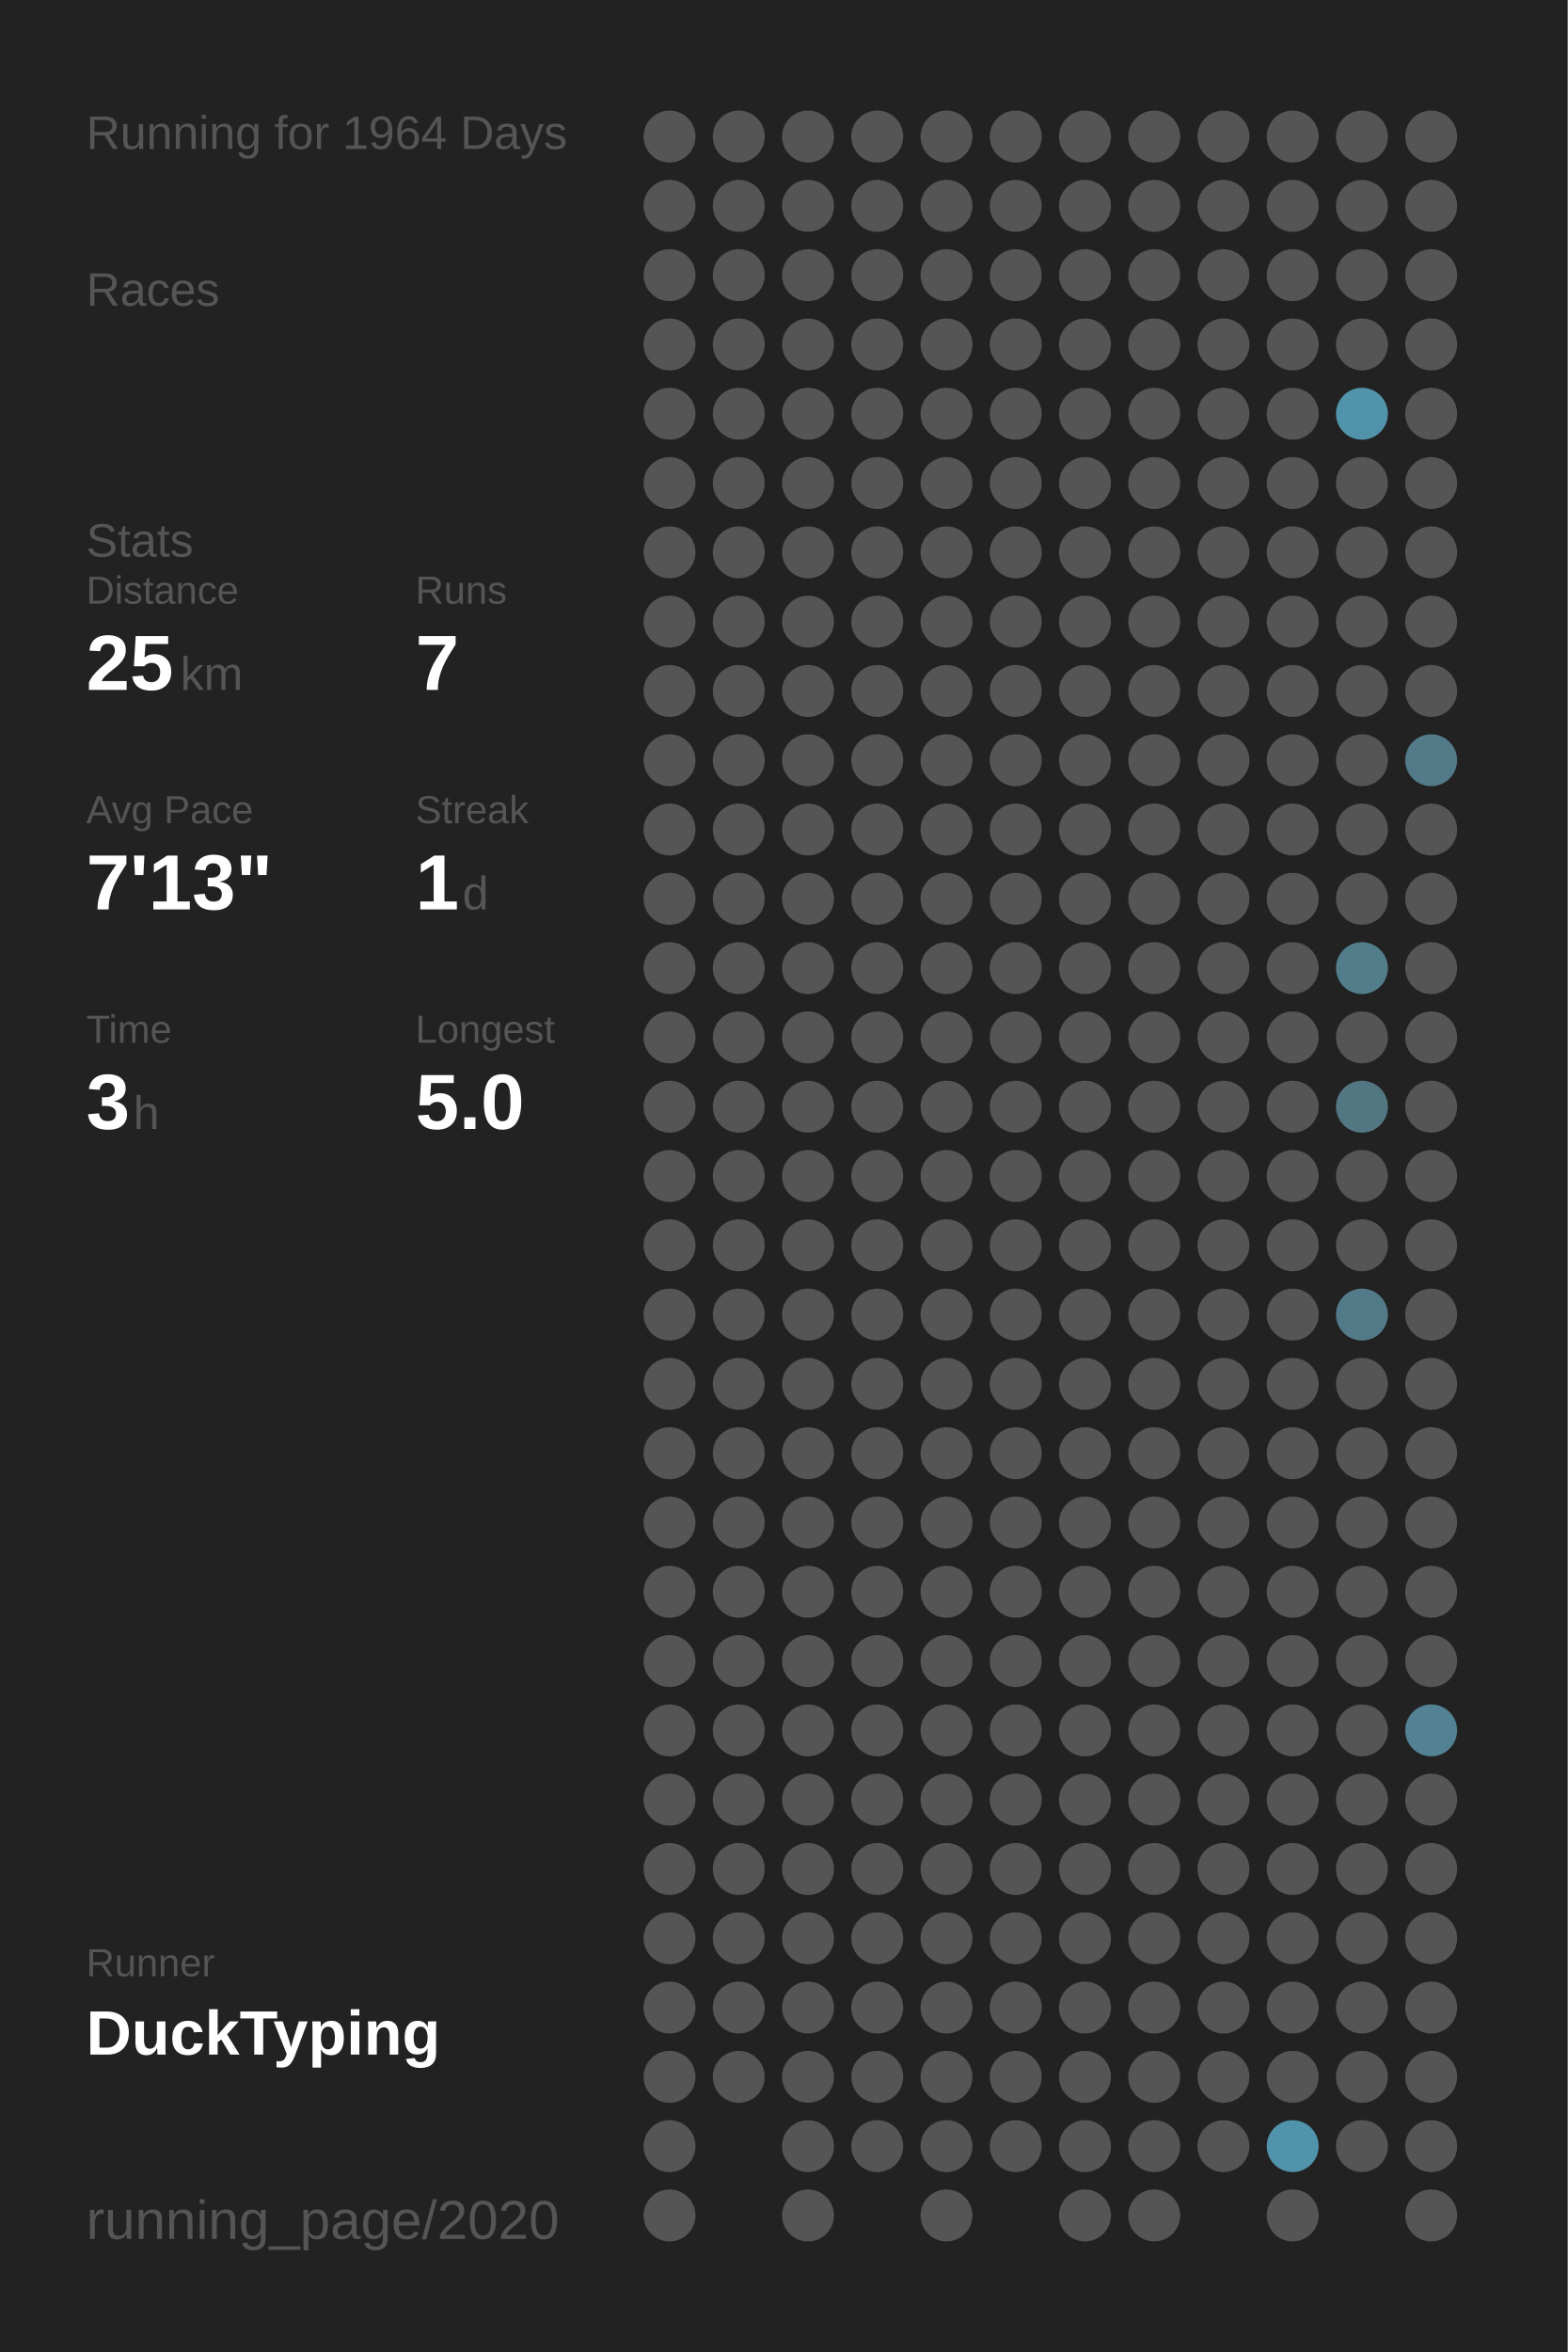
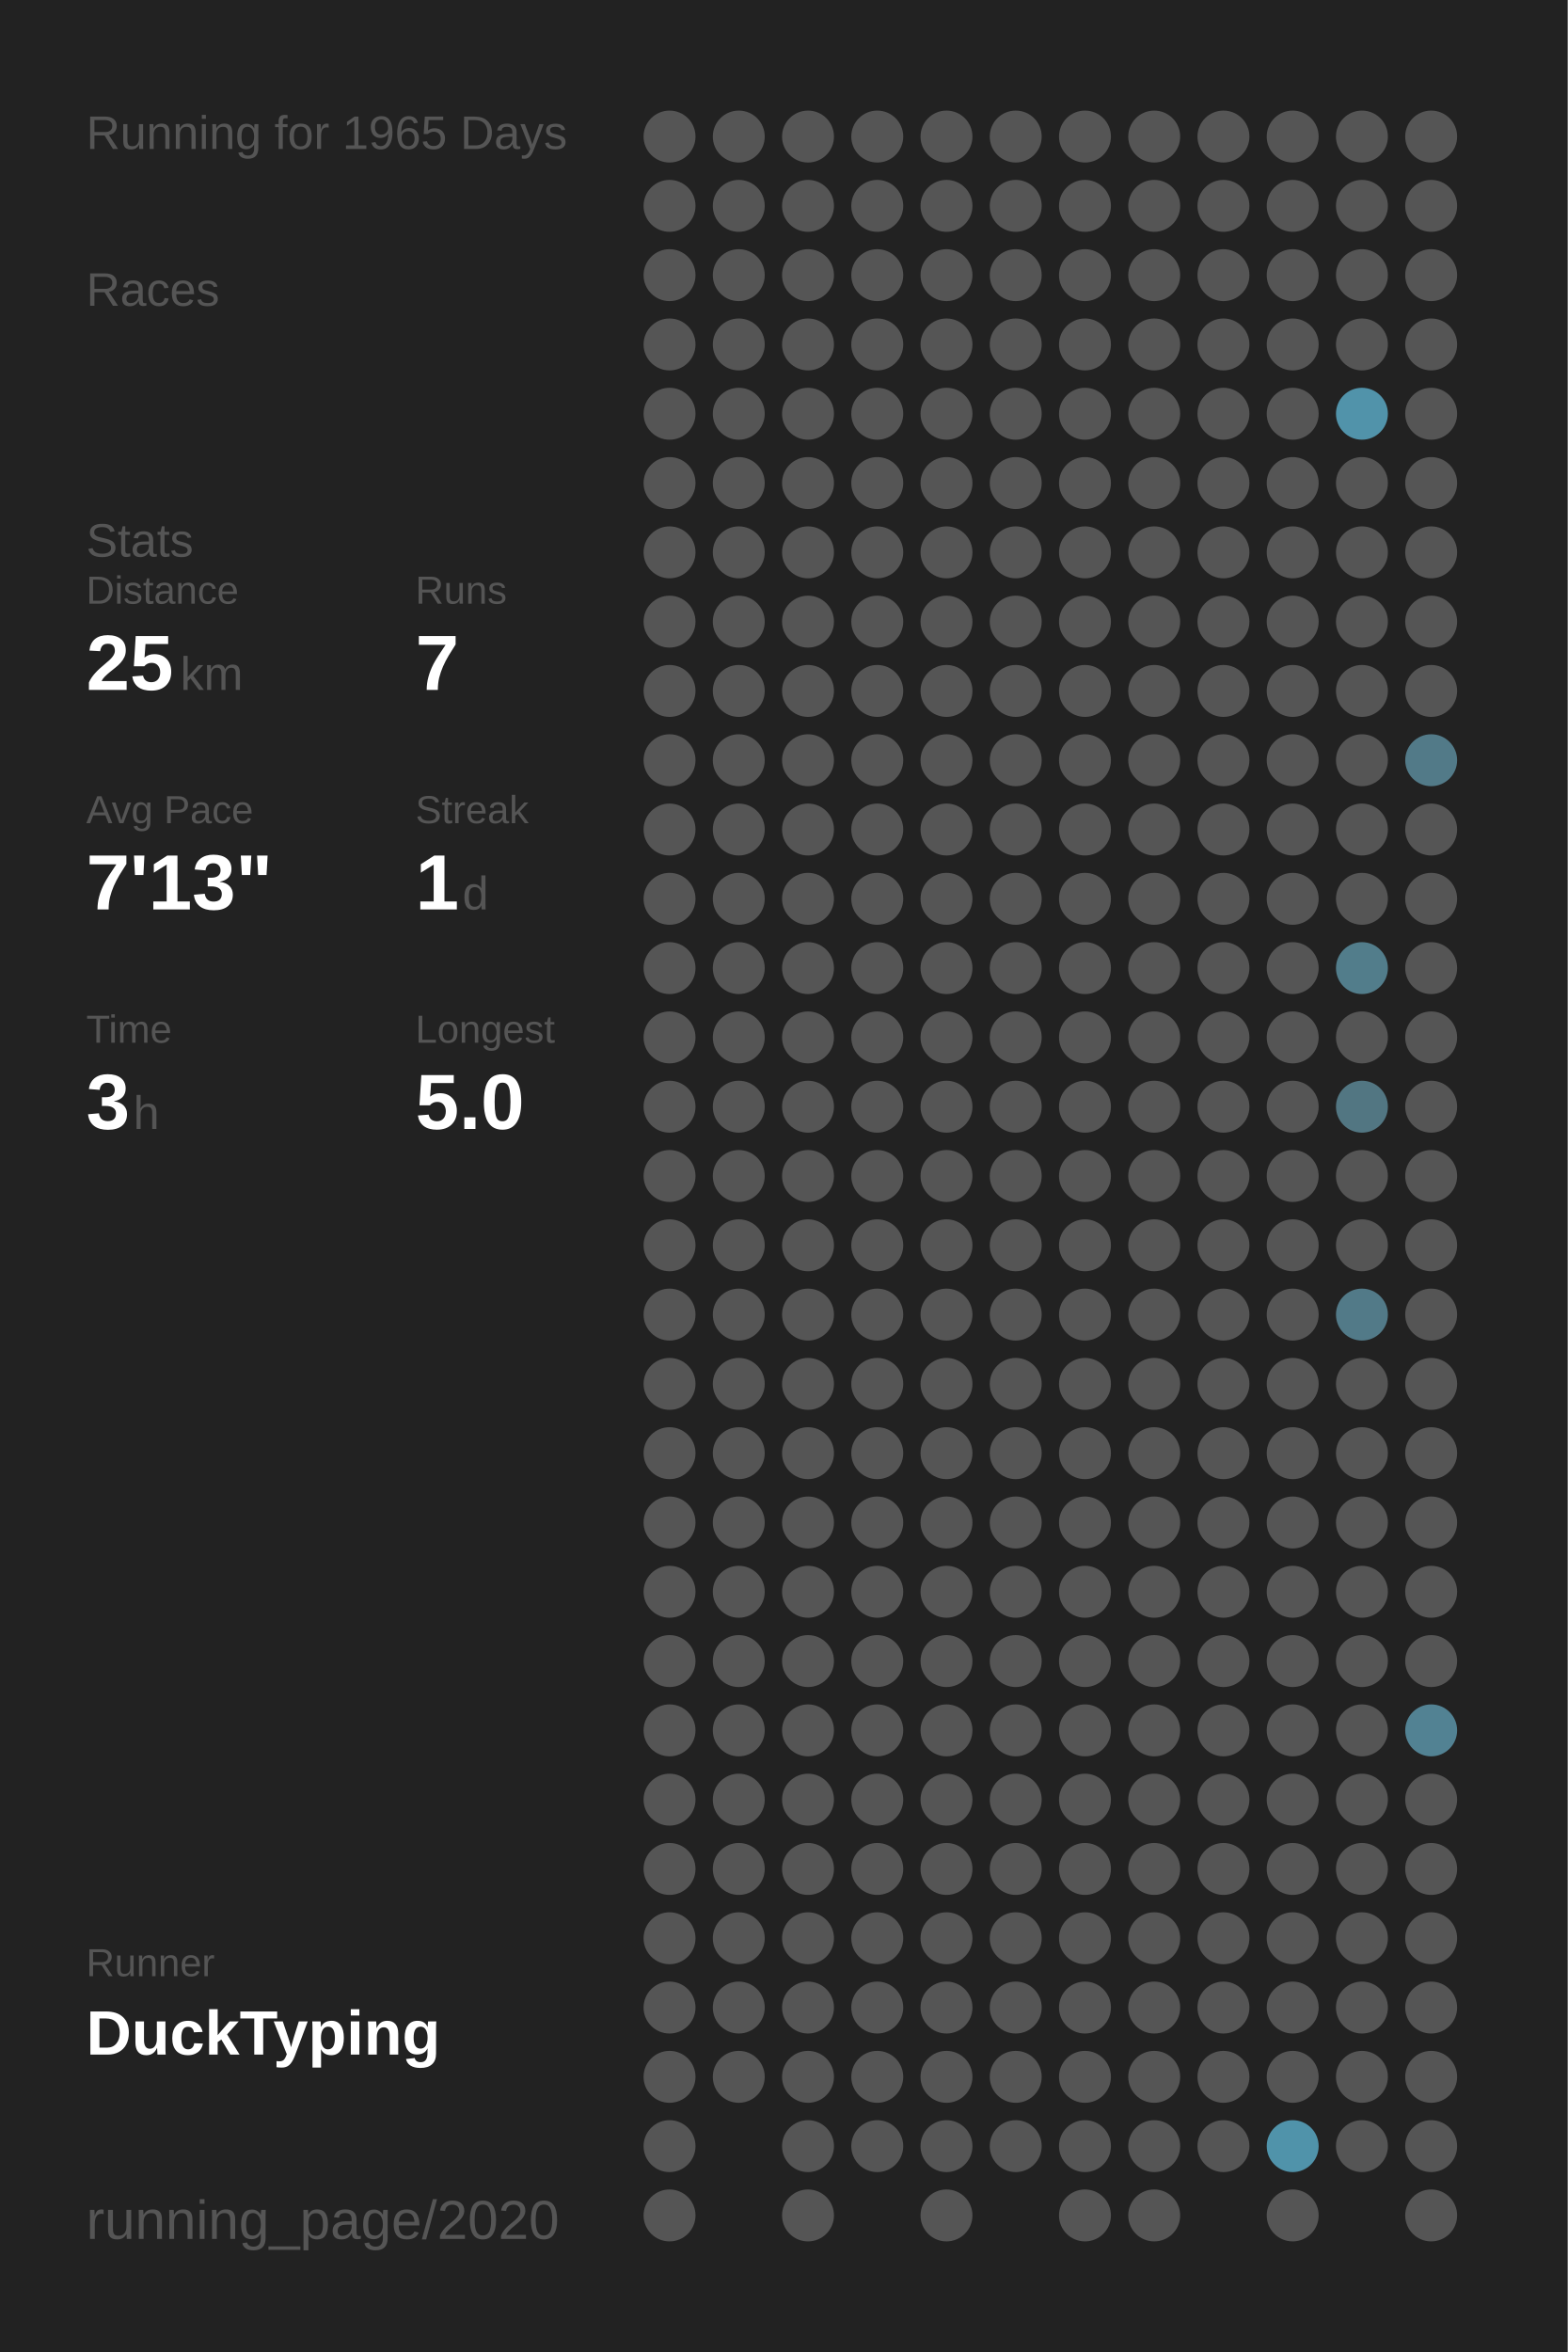
<svg xmlns="http://www.w3.org/2000/svg" baseProfile="full" height="300mm" version="1.1" viewBox="0,0,200,300" width="200mm">
  <defs />
  <rect fill="#222222" height="300" width="200" x="0" y="0" />
-   <text fill="#555555" style="font-size:6px; font-family:Arial;" x="11" y="19">Running for 1964 Days</text>
+   <text fill="#555555" style="font-size:6px; font-family:Arial;" x="11" y="19">Running for 1965 Days</text>
  <text fill="#555555" style="font-size:6px; font-family:Arial;" x="11" y="39">Races</text>
  <text fill="#555555" style="font-size:6px; font-family:Arial;" x="11" y="71">Stats</text>
  <text fill="#555555" style="font-size:5px; font-family:Arial;" x="11" y="77">Distance</text>
  <text fill="#FFFFFF" style="font-size:10px; font-family:Arial; font-weight:bold;" x="11" y="88">25</text>
  <text fill="#555555" style="font-size:6px; font-family:Arial;" x="23" y="88">km</text>
  <text fill="#555555" style="font-size:5px; font-family:Arial;" x="53" y="77">Runs</text>
  <text fill="#FFFFFF" style="font-size:10px; font-family:Arial; font-weight:bold;" x="53" y="88">7</text>
  <text fill="#555555" style="font-size:5px; font-family:Arial;" x="11" y="105">Avg Pace</text>
  <text fill="#FFFFFF" style="font-size:10px; font-family:Arial; font-weight:bold;" x="11" y="116">7'13"</text>
  <text fill="#555555" style="font-size:5px; font-family:Arial;" x="53" y="105">Streak</text>
  <text fill="#FFFFFF" style="font-size:10px; font-family:Arial; font-weight:bold;" x="53" y="116">1</text>
  <text fill="#555555" style="font-size:6px; font-family:Arial;" x="59" y="116">d</text>
  <text fill="#555555" style="font-size:5px; font-family:Arial;" x="11" y="133">Time</text>
  <text fill="#FFFFFF" style="font-size:10px; font-family:Arial; font-weight:bold;" x="11" y="144">3</text>
  <text fill="#555555" style="font-size:6px; font-family:Arial;" x="17" y="144">h</text>
  <text fill="#555555" style="font-size:5px; font-family:Arial;" x="53" y="133">Longest</text>
  <text fill="#FFFFFF" style="font-size:10px; font-family:Arial; font-weight:bold;" x="53" y="144">5.0</text>
  <text fill="#555555" style="font-size:5px; font-family:Arial;" x="11" y="252.065">Runner</text>
  <text fill="#FFFFFF" style="font-size:8px; font-family:Arial; font-weight:bold;" x="11" y="262.065">DuckTyping</text>
  <text fill="#555555" style="font-size:7px; font-family:Arial;" x="11" y="285.581">running_page/2020</text>
  <circle cx="85.417" cy="17.419" fill="#555555" r="3.312" />
  <circle cx="85.417" cy="26.258" fill="#555555" r="3.312" />
  <circle cx="85.417" cy="35.097" fill="#555555" r="3.312" />
  <circle cx="85.417" cy="43.935" fill="#555555" r="3.312" />
  <circle cx="85.417" cy="52.774" fill="#555555" r="3.312" />
  <circle cx="85.417" cy="61.613" fill="#555555" r="3.312" />
  <circle cx="85.417" cy="70.452" fill="#555555" r="3.312" />
  <circle cx="85.417" cy="79.29" fill="#555555" r="3.312" />
  <circle cx="85.417" cy="88.129" fill="#555555" r="3.312" />
  <circle cx="85.417" cy="96.968" fill="#555555" r="3.312" />
  <circle cx="85.417" cy="105.806" fill="#555555" r="3.312" />
  <circle cx="85.417" cy="114.645" fill="#555555" r="3.312" />
  <circle cx="85.417" cy="123.484" fill="#555555" r="3.312" />
  <circle cx="85.417" cy="132.323" fill="#555555" r="3.312" />
  <circle cx="85.417" cy="141.161" fill="#555555" r="3.312" />
  <circle cx="85.417" cy="150" fill="#555555" r="3.312" />
  <circle cx="85.417" cy="158.839" fill="#555555" r="3.312" />
  <circle cx="85.417" cy="167.677" fill="#555555" r="3.312" />
  <circle cx="85.417" cy="176.516" fill="#555555" r="3.312" />
  <circle cx="85.417" cy="185.355" fill="#555555" r="3.312" />
  <circle cx="85.417" cy="194.194" fill="#555555" r="3.312" />
  <circle cx="85.417" cy="203.032" fill="#555555" r="3.312" />
  <circle cx="85.417" cy="211.871" fill="#555555" r="3.312" />
  <circle cx="85.417" cy="220.71" fill="#555555" r="3.312" />
  <circle cx="85.417" cy="229.548" fill="#555555" r="3.312" />
  <circle cx="85.417" cy="238.387" fill="#555555" r="3.312" />
  <circle cx="85.417" cy="247.226" fill="#555555" r="3.312" />
  <circle cx="85.417" cy="256.065" fill="#555555" r="3.312" />
  <circle cx="85.417" cy="264.903" fill="#555555" r="3.312" />
  <circle cx="85.417" cy="273.742" fill="#555555" r="3.312" />
  <circle cx="85.417" cy="282.581" fill="#555555" r="3.312" />
  <circle cx="94.25" cy="17.419" fill="#555555" r="3.312" />
  <circle cx="94.25" cy="26.258" fill="#555555" r="3.312" />
  <circle cx="94.25" cy="35.097" fill="#555555" r="3.312" />
  <circle cx="94.25" cy="43.935" fill="#555555" r="3.312" />
  <circle cx="94.25" cy="52.774" fill="#555555" r="3.312" />
  <circle cx="94.25" cy="61.613" fill="#555555" r="3.312" />
  <circle cx="94.25" cy="70.452" fill="#555555" r="3.312" />
  <circle cx="94.25" cy="79.29" fill="#555555" r="3.312" />
  <circle cx="94.25" cy="88.129" fill="#555555" r="3.312" />
  <circle cx="94.25" cy="96.968" fill="#555555" r="3.312" />
  <circle cx="94.25" cy="105.806" fill="#555555" r="3.312" />
  <circle cx="94.25" cy="114.645" fill="#555555" r="3.312" />
  <circle cx="94.25" cy="123.484" fill="#555555" r="3.312" />
  <circle cx="94.25" cy="132.323" fill="#555555" r="3.312" />
  <circle cx="94.25" cy="141.161" fill="#555555" r="3.312" />
  <circle cx="94.25" cy="150" fill="#555555" r="3.312" />
  <circle cx="94.25" cy="158.839" fill="#555555" r="3.312" />
  <circle cx="94.25" cy="167.677" fill="#555555" r="3.312" />
  <circle cx="94.25" cy="176.516" fill="#555555" r="3.312" />
  <circle cx="94.25" cy="185.355" fill="#555555" r="3.312" />
  <circle cx="94.25" cy="194.194" fill="#555555" r="3.312" />
  <circle cx="94.25" cy="203.032" fill="#555555" r="3.312" />
  <circle cx="94.25" cy="211.871" fill="#555555" r="3.312" />
  <circle cx="94.25" cy="220.71" fill="#555555" r="3.312" />
  <circle cx="94.25" cy="229.548" fill="#555555" r="3.312" />
  <circle cx="94.25" cy="238.387" fill="#555555" r="3.312" />
  <circle cx="94.25" cy="247.226" fill="#555555" r="3.312" />
  <circle cx="94.25" cy="256.065" fill="#555555" r="3.312" />
  <circle cx="94.25" cy="264.903" fill="#555555" r="3.312" />
  <circle cx="103.083" cy="17.419" fill="#555555" r="3.312" />
  <circle cx="103.083" cy="26.258" fill="#555555" r="3.312" />
  <circle cx="103.083" cy="35.097" fill="#555555" r="3.312" />
  <circle cx="103.083" cy="43.935" fill="#555555" r="3.312" />
  <circle cx="103.083" cy="52.774" fill="#555555" r="3.312" />
  <circle cx="103.083" cy="61.613" fill="#555555" r="3.312" />
  <circle cx="103.083" cy="70.452" fill="#555555" r="3.312" />
  <circle cx="103.083" cy="79.29" fill="#555555" r="3.312" />
  <circle cx="103.083" cy="88.129" fill="#555555" r="3.312" />
  <circle cx="103.083" cy="96.968" fill="#555555" r="3.312" />
  <circle cx="103.083" cy="105.806" fill="#555555" r="3.312" />
  <circle cx="103.083" cy="114.645" fill="#555555" r="3.312" />
  <circle cx="103.083" cy="123.484" fill="#555555" r="3.312" />
  <circle cx="103.083" cy="132.323" fill="#555555" r="3.312" />
  <circle cx="103.083" cy="141.161" fill="#555555" r="3.312" />
  <circle cx="103.083" cy="150" fill="#555555" r="3.312" />
  <circle cx="103.083" cy="158.839" fill="#555555" r="3.312" />
  <circle cx="103.083" cy="167.677" fill="#555555" r="3.312" />
  <circle cx="103.083" cy="176.516" fill="#555555" r="3.312" />
  <circle cx="103.083" cy="185.355" fill="#555555" r="3.312" />
  <circle cx="103.083" cy="194.194" fill="#555555" r="3.312" />
  <circle cx="103.083" cy="203.032" fill="#555555" r="3.312" />
  <circle cx="103.083" cy="211.871" fill="#555555" r="3.312" />
  <circle cx="103.083" cy="220.71" fill="#555555" r="3.312" />
  <circle cx="103.083" cy="229.548" fill="#555555" r="3.312" />
  <circle cx="103.083" cy="238.387" fill="#555555" r="3.312" />
  <circle cx="103.083" cy="247.226" fill="#555555" r="3.312" />
  <circle cx="103.083" cy="256.065" fill="#555555" r="3.312" />
  <circle cx="103.083" cy="264.903" fill="#555555" r="3.312" />
  <circle cx="103.083" cy="273.742" fill="#555555" r="3.312" />
  <circle cx="103.083" cy="282.581" fill="#555555" r="3.312" />
  <circle cx="111.917" cy="17.419" fill="#555555" r="3.312" />
  <circle cx="111.917" cy="26.258" fill="#555555" r="3.312" />
  <circle cx="111.917" cy="35.097" fill="#555555" r="3.312" />
  <circle cx="111.917" cy="43.935" fill="#555555" r="3.312" />
  <circle cx="111.917" cy="52.774" fill="#555555" r="3.312" />
  <circle cx="111.917" cy="61.613" fill="#555555" r="3.312" />
  <circle cx="111.917" cy="70.452" fill="#555555" r="3.312" />
  <circle cx="111.917" cy="79.29" fill="#555555" r="3.312" />
  <circle cx="111.917" cy="88.129" fill="#555555" r="3.312" />
  <circle cx="111.917" cy="96.968" fill="#555555" r="3.312" />
  <circle cx="111.917" cy="105.806" fill="#555555" r="3.312" />
  <circle cx="111.917" cy="114.645" fill="#555555" r="3.312" />
  <circle cx="111.917" cy="123.484" fill="#555555" r="3.312" />
  <circle cx="111.917" cy="132.323" fill="#555555" r="3.312" />
  <circle cx="111.917" cy="141.161" fill="#555555" r="3.312" />
  <circle cx="111.917" cy="150" fill="#555555" r="3.312" />
  <circle cx="111.917" cy="158.839" fill="#555555" r="3.312" />
  <circle cx="111.917" cy="167.677" fill="#555555" r="3.312" />
  <circle cx="111.917" cy="176.516" fill="#555555" r="3.312" />
  <circle cx="111.917" cy="185.355" fill="#555555" r="3.312" />
  <circle cx="111.917" cy="194.194" fill="#555555" r="3.312" />
  <circle cx="111.917" cy="203.032" fill="#555555" r="3.312" />
  <circle cx="111.917" cy="211.871" fill="#555555" r="3.312" />
  <circle cx="111.917" cy="220.71" fill="#555555" r="3.312" />
  <circle cx="111.917" cy="229.548" fill="#555555" r="3.312" />
  <circle cx="111.917" cy="238.387" fill="#555555" r="3.312" />
  <circle cx="111.917" cy="247.226" fill="#555555" r="3.312" />
  <circle cx="111.917" cy="256.065" fill="#555555" r="3.312" />
  <circle cx="111.917" cy="264.903" fill="#555555" r="3.312" />
  <circle cx="111.917" cy="273.742" fill="#555555" r="3.312" />
  <circle cx="120.75" cy="17.419" fill="#555555" r="3.312" />
  <circle cx="120.75" cy="26.258" fill="#555555" r="3.312" />
  <circle cx="120.75" cy="35.097" fill="#555555" r="3.312" />
  <circle cx="120.75" cy="43.935" fill="#555555" r="3.312" />
  <circle cx="120.75" cy="52.774" fill="#555555" r="3.312" />
  <circle cx="120.75" cy="61.613" fill="#555555" r="3.312" />
  <circle cx="120.75" cy="70.452" fill="#555555" r="3.312" />
  <circle cx="120.75" cy="79.29" fill="#555555" r="3.312" />
  <circle cx="120.75" cy="88.129" fill="#555555" r="3.312" />
  <circle cx="120.75" cy="96.968" fill="#555555" r="3.312" />
  <circle cx="120.75" cy="105.806" fill="#555555" r="3.312" />
  <circle cx="120.75" cy="114.645" fill="#555555" r="3.312" />
  <circle cx="120.75" cy="123.484" fill="#555555" r="3.312" />
  <circle cx="120.75" cy="132.323" fill="#555555" r="3.312" />
  <circle cx="120.75" cy="141.161" fill="#555555" r="3.312" />
  <circle cx="120.75" cy="150" fill="#555555" r="3.312" />
  <circle cx="120.75" cy="158.839" fill="#555555" r="3.312" />
  <circle cx="120.75" cy="167.677" fill="#555555" r="3.312" />
  <circle cx="120.75" cy="176.516" fill="#555555" r="3.312" />
  <circle cx="120.75" cy="185.355" fill="#555555" r="3.312" />
  <circle cx="120.75" cy="194.194" fill="#555555" r="3.312" />
  <circle cx="120.75" cy="203.032" fill="#555555" r="3.312" />
  <circle cx="120.75" cy="211.871" fill="#555555" r="3.312" />
  <circle cx="120.75" cy="220.71" fill="#555555" r="3.312" />
  <circle cx="120.75" cy="229.548" fill="#555555" r="3.312" />
  <circle cx="120.75" cy="238.387" fill="#555555" r="3.312" />
  <circle cx="120.75" cy="247.226" fill="#555555" r="3.312" />
  <circle cx="120.75" cy="256.065" fill="#555555" r="3.312" />
  <circle cx="120.75" cy="264.903" fill="#555555" r="3.312" />
  <circle cx="120.75" cy="273.742" fill="#555555" r="3.312" />
  <circle cx="120.75" cy="282.581" fill="#555555" r="3.312" />
  <circle cx="129.583" cy="17.419" fill="#555555" r="3.312" />
  <circle cx="129.583" cy="26.258" fill="#555555" r="3.312" />
  <circle cx="129.583" cy="35.097" fill="#555555" r="3.312" />
  <circle cx="129.583" cy="43.935" fill="#555555" r="3.312" />
  <circle cx="129.583" cy="52.774" fill="#555555" r="3.312" />
  <circle cx="129.583" cy="61.613" fill="#555555" r="3.312" />
  <circle cx="129.583" cy="70.452" fill="#555555" r="3.312" />
  <circle cx="129.583" cy="79.29" fill="#555555" r="3.312" />
  <circle cx="129.583" cy="88.129" fill="#555555" r="3.312" />
  <circle cx="129.583" cy="96.968" fill="#555555" r="3.312" />
  <circle cx="129.583" cy="105.806" fill="#555555" r="3.312" />
  <circle cx="129.583" cy="114.645" fill="#555555" r="3.312" />
  <circle cx="129.583" cy="123.484" fill="#555555" r="3.312" />
  <circle cx="129.583" cy="132.323" fill="#555555" r="3.312" />
  <circle cx="129.583" cy="141.161" fill="#555555" r="3.312" />
  <circle cx="129.583" cy="150" fill="#555555" r="3.312" />
  <circle cx="129.583" cy="158.839" fill="#555555" r="3.312" />
  <circle cx="129.583" cy="167.677" fill="#555555" r="3.312" />
  <circle cx="129.583" cy="176.516" fill="#555555" r="3.312" />
  <circle cx="129.583" cy="185.355" fill="#555555" r="3.312" />
  <circle cx="129.583" cy="194.194" fill="#555555" r="3.312" />
  <circle cx="129.583" cy="203.032" fill="#555555" r="3.312" />
  <circle cx="129.583" cy="211.871" fill="#555555" r="3.312" />
  <circle cx="129.583" cy="220.71" fill="#555555" r="3.312" />
  <circle cx="129.583" cy="229.548" fill="#555555" r="3.312" />
  <circle cx="129.583" cy="238.387" fill="#555555" r="3.312" />
  <circle cx="129.583" cy="247.226" fill="#555555" r="3.312" />
  <circle cx="129.583" cy="256.065" fill="#555555" r="3.312" />
  <circle cx="129.583" cy="264.903" fill="#555555" r="3.312" />
  <circle cx="129.583" cy="273.742" fill="#555555" r="3.312" />
  <circle cx="138.417" cy="17.419" fill="#555555" r="3.312" />
  <circle cx="138.417" cy="26.258" fill="#555555" r="3.312" />
  <circle cx="138.417" cy="35.097" fill="#555555" r="3.312" />
  <circle cx="138.417" cy="43.935" fill="#555555" r="3.312" />
  <circle cx="138.417" cy="52.774" fill="#555555" r="3.312" />
  <circle cx="138.417" cy="61.613" fill="#555555" r="3.312" />
  <circle cx="138.417" cy="70.452" fill="#555555" r="3.312" />
  <circle cx="138.417" cy="79.29" fill="#555555" r="3.312" />
  <circle cx="138.417" cy="88.129" fill="#555555" r="3.312" />
  <circle cx="138.417" cy="96.968" fill="#555555" r="3.312" />
  <circle cx="138.417" cy="105.806" fill="#555555" r="3.312" />
  <circle cx="138.417" cy="114.645" fill="#555555" r="3.312" />
  <circle cx="138.417" cy="123.484" fill="#555555" r="3.312" />
  <circle cx="138.417" cy="132.323" fill="#555555" r="3.312" />
  <circle cx="138.417" cy="141.161" fill="#555555" r="3.312" />
  <circle cx="138.417" cy="150" fill="#555555" r="3.312" />
  <circle cx="138.417" cy="158.839" fill="#555555" r="3.312" />
  <circle cx="138.417" cy="167.677" fill="#555555" r="3.312" />
  <circle cx="138.417" cy="176.516" fill="#555555" r="3.312" />
  <circle cx="138.417" cy="185.355" fill="#555555" r="3.312" />
  <circle cx="138.417" cy="194.194" fill="#555555" r="3.312" />
  <circle cx="138.417" cy="203.032" fill="#555555" r="3.312" />
  <circle cx="138.417" cy="211.871" fill="#555555" r="3.312" />
  <circle cx="138.417" cy="220.71" fill="#555555" r="3.312" />
  <circle cx="138.417" cy="229.548" fill="#555555" r="3.312" />
  <circle cx="138.417" cy="238.387" fill="#555555" r="3.312" />
  <circle cx="138.417" cy="247.226" fill="#555555" r="3.312" />
  <circle cx="138.417" cy="256.065" fill="#555555" r="3.312" />
  <circle cx="138.417" cy="264.903" fill="#555555" r="3.312" />
  <circle cx="138.417" cy="273.742" fill="#555555" r="3.312" />
  <circle cx="138.417" cy="282.581" fill="#555555" r="3.312" />
  <circle cx="147.25" cy="17.419" fill="#555555" r="3.312" />
  <circle cx="147.25" cy="26.258" fill="#555555" r="3.312" />
  <circle cx="147.25" cy="35.097" fill="#555555" r="3.312" />
  <circle cx="147.25" cy="43.935" fill="#555555" r="3.312" />
  <circle cx="147.25" cy="52.774" fill="#555555" r="3.312" />
  <circle cx="147.25" cy="61.613" fill="#555555" r="3.312" />
  <circle cx="147.25" cy="70.452" fill="#555555" r="3.312" />
  <circle cx="147.25" cy="79.29" fill="#555555" r="3.312" />
  <circle cx="147.25" cy="88.129" fill="#555555" r="3.312" />
  <circle cx="147.25" cy="96.968" fill="#555555" r="3.312" />
  <circle cx="147.25" cy="105.806" fill="#555555" r="3.312" />
  <circle cx="147.25" cy="114.645" fill="#555555" r="3.312" />
  <circle cx="147.25" cy="123.484" fill="#555555" r="3.312" />
  <circle cx="147.25" cy="132.323" fill="#555555" r="3.312" />
  <circle cx="147.25" cy="141.161" fill="#555555" r="3.312" />
  <circle cx="147.25" cy="150" fill="#555555" r="3.312" />
  <circle cx="147.25" cy="158.839" fill="#555555" r="3.312" />
  <circle cx="147.25" cy="167.677" fill="#555555" r="3.312" />
  <circle cx="147.25" cy="176.516" fill="#555555" r="3.312" />
  <circle cx="147.25" cy="185.355" fill="#555555" r="3.312" />
  <circle cx="147.25" cy="194.194" fill="#555555" r="3.312" />
  <circle cx="147.25" cy="203.032" fill="#555555" r="3.312" />
  <circle cx="147.25" cy="211.871" fill="#555555" r="3.312" />
  <circle cx="147.25" cy="220.71" fill="#555555" r="3.312" />
  <circle cx="147.25" cy="229.548" fill="#555555" r="3.312" />
  <circle cx="147.25" cy="238.387" fill="#555555" r="3.312" />
  <circle cx="147.25" cy="247.226" fill="#555555" r="3.312" />
  <circle cx="147.25" cy="256.065" fill="#555555" r="3.312" />
  <circle cx="147.25" cy="264.903" fill="#555555" r="3.312" />
  <circle cx="147.25" cy="273.742" fill="#555555" r="3.312" />
  <circle cx="147.25" cy="282.581" fill="#555555" r="3.312" />
  <circle cx="156.083" cy="17.419" fill="#555555" r="3.312" />
  <circle cx="156.083" cy="26.258" fill="#555555" r="3.312" />
  <circle cx="156.083" cy="35.097" fill="#555555" r="3.312" />
  <circle cx="156.083" cy="43.935" fill="#555555" r="3.312" />
  <circle cx="156.083" cy="52.774" fill="#555555" r="3.312" />
  <circle cx="156.083" cy="61.613" fill="#555555" r="3.312" />
  <circle cx="156.083" cy="70.452" fill="#555555" r="3.312" />
  <circle cx="156.083" cy="79.29" fill="#555555" r="3.312" />
  <circle cx="156.083" cy="88.129" fill="#555555" r="3.312" />
  <circle cx="156.083" cy="96.968" fill="#555555" r="3.312" />
  <circle cx="156.083" cy="105.806" fill="#555555" r="3.312" />
  <circle cx="156.083" cy="114.645" fill="#555555" r="3.312" />
  <circle cx="156.083" cy="123.484" fill="#555555" r="3.312" />
  <circle cx="156.083" cy="132.323" fill="#555555" r="3.312" />
  <circle cx="156.083" cy="141.161" fill="#555555" r="3.312" />
  <circle cx="156.083" cy="150" fill="#555555" r="3.312" />
  <circle cx="156.083" cy="158.839" fill="#555555" r="3.312" />
  <circle cx="156.083" cy="167.677" fill="#555555" r="3.312" />
  <circle cx="156.083" cy="176.516" fill="#555555" r="3.312" />
  <circle cx="156.083" cy="185.355" fill="#555555" r="3.312" />
  <circle cx="156.083" cy="194.194" fill="#555555" r="3.312" />
  <circle cx="156.083" cy="203.032" fill="#555555" r="3.312" />
  <circle cx="156.083" cy="211.871" fill="#555555" r="3.312" />
  <circle cx="156.083" cy="220.71" fill="#555555" r="3.312" />
  <circle cx="156.083" cy="229.548" fill="#555555" r="3.312" />
  <circle cx="156.083" cy="238.387" fill="#555555" r="3.312" />
  <circle cx="156.083" cy="247.226" fill="#555555" r="3.312" />
  <circle cx="156.083" cy="256.065" fill="#555555" r="3.312" />
  <circle cx="156.083" cy="264.903" fill="#555555" r="3.312" />
  <circle cx="156.083" cy="273.742" fill="#555555" r="3.312" />
  <circle cx="164.917" cy="17.419" fill="#555555" r="3.312" />
  <circle cx="164.917" cy="26.258" fill="#555555" r="3.312" />
  <circle cx="164.917" cy="35.097" fill="#555555" r="3.312" />
  <circle cx="164.917" cy="43.935" fill="#555555" r="3.312" />
  <circle cx="164.917" cy="52.774" fill="#555555" r="3.312" />
  <circle cx="164.917" cy="61.613" fill="#555555" r="3.312" />
  <circle cx="164.917" cy="70.452" fill="#555555" r="3.312" />
  <circle cx="164.917" cy="79.29" fill="#555555" r="3.312" />
  <circle cx="164.917" cy="88.129" fill="#555555" r="3.312" />
  <circle cx="164.917" cy="96.968" fill="#555555" r="3.312" />
  <circle cx="164.917" cy="105.806" fill="#555555" r="3.312" />
  <circle cx="164.917" cy="114.645" fill="#555555" r="3.312" />
  <circle cx="164.917" cy="123.484" fill="#555555" r="3.312" />
  <circle cx="164.917" cy="132.323" fill="#555555" r="3.312" />
  <circle cx="164.917" cy="141.161" fill="#555555" r="3.312" />
  <circle cx="164.917" cy="150" fill="#555555" r="3.312" />
  <circle cx="164.917" cy="158.839" fill="#555555" r="3.312" />
  <circle cx="164.917" cy="167.677" fill="#555555" r="3.312" />
  <circle cx="164.917" cy="176.516" fill="#555555" r="3.312" />
  <circle cx="164.917" cy="185.355" fill="#555555" r="3.312" />
  <circle cx="164.917" cy="194.194" fill="#555555" r="3.312" />
  <circle cx="164.917" cy="203.032" fill="#555555" r="3.312" />
  <circle cx="164.917" cy="211.871" fill="#555555" r="3.312" />
  <circle cx="164.917" cy="220.71" fill="#555555" r="3.312" />
  <circle cx="164.917" cy="229.548" fill="#555555" r="3.312" />
  <circle cx="164.917" cy="238.387" fill="#555555" r="3.312" />
  <circle cx="164.917" cy="247.226" fill="#555555" r="3.312" />
  <circle cx="164.917" cy="256.065" fill="#555555" r="3.312" />
  <circle cx="164.917" cy="264.903" fill="#555555" r="3.312" />
  <circle cx="164.917" cy="273.742" fill="#5093aa" r="3.312" />
  <circle cx="164.917" cy="282.581" fill="#555555" r="3.312" />
  <circle cx="173.75" cy="17.419" fill="#555555" r="3.312" />
  <circle cx="173.75" cy="26.258" fill="#555555" r="3.312" />
  <circle cx="173.75" cy="35.097" fill="#555555" r="3.312" />
  <circle cx="173.75" cy="43.935" fill="#555555" r="3.312" />
  <circle cx="173.75" cy="52.774" fill="#5193aa" r="3.312" />
  <circle cx="173.75" cy="61.613" fill="#555555" r="3.312" />
  <circle cx="173.75" cy="70.452" fill="#555555" r="3.312" />
  <circle cx="173.75" cy="79.29" fill="#555555" r="3.312" />
  <circle cx="173.75" cy="88.129" fill="#555555" r="3.312" />
  <circle cx="173.75" cy="96.968" fill="#555555" r="3.312" />
  <circle cx="173.75" cy="105.806" fill="#555555" r="3.312" />
  <circle cx="173.75" cy="114.645" fill="#555555" r="3.312" />
  <circle cx="173.75" cy="123.484" fill="#527d8b" r="3.312" />
  <circle cx="173.75" cy="132.323" fill="#555555" r="3.312" />
  <circle cx="173.75" cy="141.161" fill="#527682" r="3.312" />
  <circle cx="173.75" cy="150" fill="#555555" r="3.312" />
  <circle cx="173.75" cy="158.839" fill="#555555" r="3.312" />
  <circle cx="173.75" cy="167.677" fill="#527a88" r="3.312" />
  <circle cx="173.75" cy="176.516" fill="#555555" r="3.312" />
  <circle cx="173.75" cy="185.355" fill="#555555" r="3.312" />
  <circle cx="173.75" cy="194.194" fill="#555555" r="3.312" />
  <circle cx="173.75" cy="203.032" fill="#555555" r="3.312" />
  <circle cx="173.75" cy="211.871" fill="#555555" r="3.312" />
  <circle cx="173.75" cy="220.71" fill="#555555" r="3.312" />
  <circle cx="173.75" cy="229.548" fill="#555555" r="3.312" />
  <circle cx="173.75" cy="238.387" fill="#555555" r="3.312" />
  <circle cx="173.75" cy="247.226" fill="#555555" r="3.312" />
  <circle cx="173.75" cy="256.065" fill="#555555" r="3.312" />
  <circle cx="173.75" cy="264.903" fill="#555555" r="3.312" />
  <circle cx="173.75" cy="273.742" fill="#555555" r="3.312" />
  <circle cx="182.583" cy="17.419" fill="#555555" r="3.312" />
  <circle cx="182.583" cy="26.258" fill="#555555" r="3.312" />
  <circle cx="182.583" cy="35.097" fill="#555555" r="3.312" />
  <circle cx="182.583" cy="43.935" fill="#555555" r="3.312" />
  <circle cx="182.583" cy="52.774" fill="#555555" r="3.312" />
  <circle cx="182.583" cy="61.613" fill="#555555" r="3.312" />
  <circle cx="182.583" cy="70.452" fill="#555555" r="3.312" />
  <circle cx="182.583" cy="79.29" fill="#555555" r="3.312" />
  <circle cx="182.583" cy="88.129" fill="#555555" r="3.312" />
  <circle cx="182.583" cy="96.968" fill="#527a88" r="3.312" />
  <circle cx="182.583" cy="105.806" fill="#555555" r="3.312" />
  <circle cx="182.583" cy="114.645" fill="#555555" r="3.312" />
  <circle cx="182.583" cy="123.484" fill="#555555" r="3.312" />
  <circle cx="182.583" cy="132.323" fill="#555555" r="3.312" />
  <circle cx="182.583" cy="141.161" fill="#555555" r="3.312" />
  <circle cx="182.583" cy="150" fill="#555555" r="3.312" />
  <circle cx="182.583" cy="158.839" fill="#555555" r="3.312" />
  <circle cx="182.583" cy="167.677" fill="#555555" r="3.312" />
  <circle cx="182.583" cy="176.516" fill="#555555" r="3.312" />
  <circle cx="182.583" cy="185.355" fill="#555555" r="3.312" />
  <circle cx="182.583" cy="194.194" fill="#555555" r="3.312" />
  <circle cx="182.583" cy="203.032" fill="#555555" r="3.312" />
  <circle cx="182.583" cy="211.871" fill="#555555" r="3.312" />
  <circle cx="182.583" cy="220.71" fill="#528293" r="3.312" />
  <circle cx="182.583" cy="229.548" fill="#555555" r="3.312" />
  <circle cx="182.583" cy="238.387" fill="#555555" r="3.312" />
  <circle cx="182.583" cy="247.226" fill="#555555" r="3.312" />
  <circle cx="182.583" cy="256.065" fill="#555555" r="3.312" />
  <circle cx="182.583" cy="264.903" fill="#555555" r="3.312" />
  <circle cx="182.583" cy="273.742" fill="#555555" r="3.312" />
  <circle cx="182.583" cy="282.581" fill="#555555" r="3.312" />
</svg>
